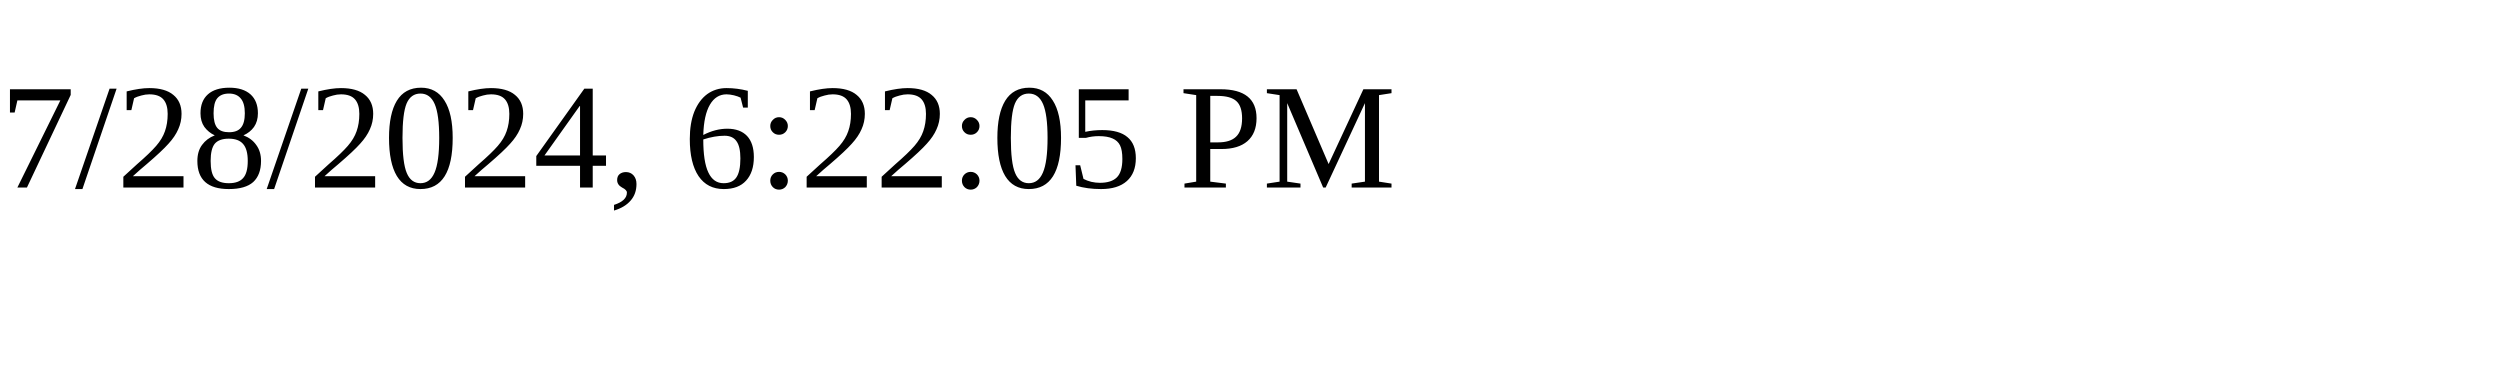
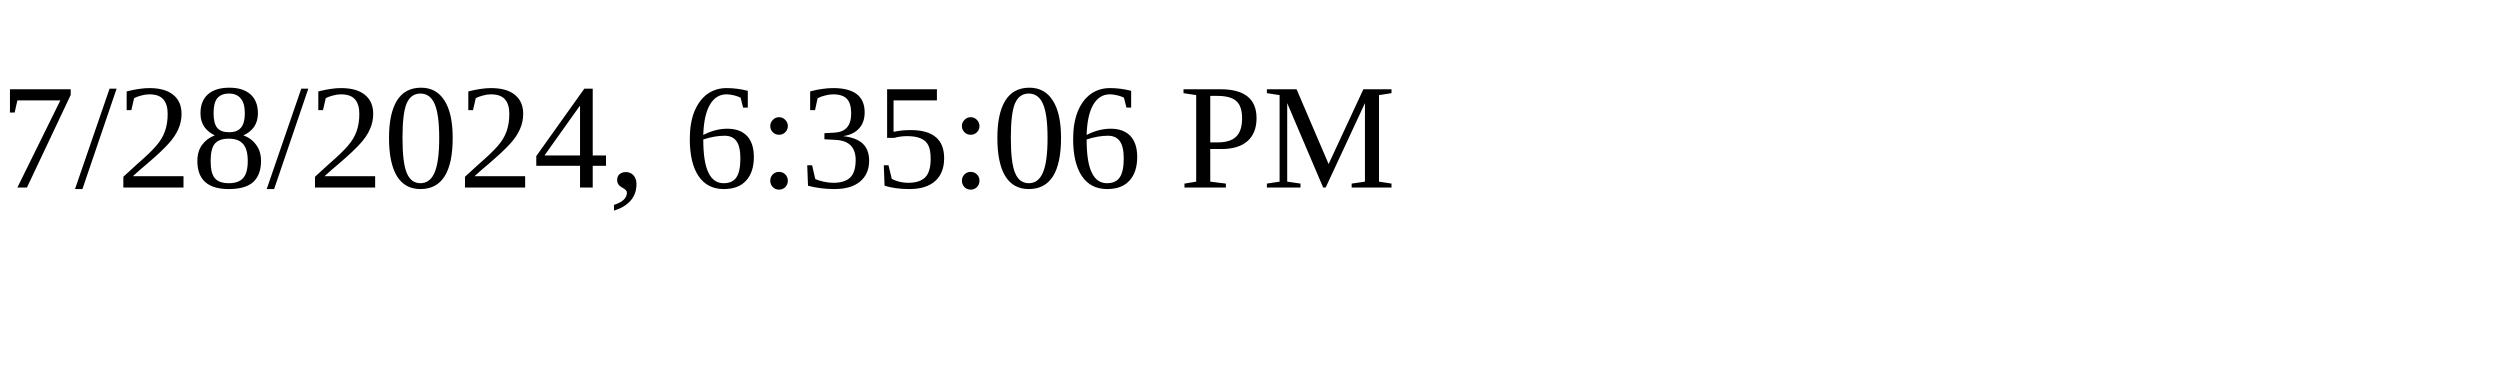
<svg xmlns="http://www.w3.org/2000/svg" height="30" width="200">
-   <text x="0" y="15">7/28/2024, 6:22:05 PM</text>
+   <text x="0" y="15">7/28/2024, 6:35:06 PM</text>
</svg>
